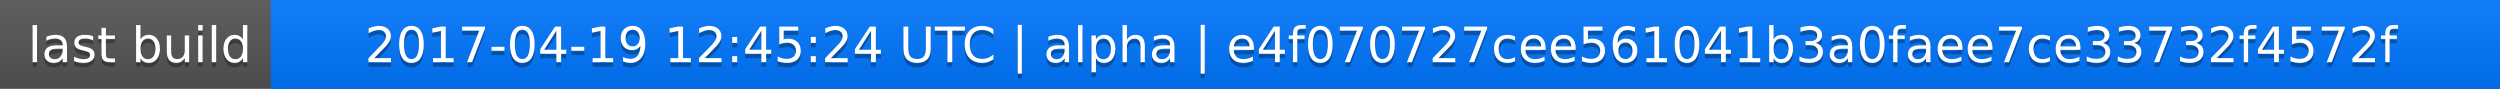
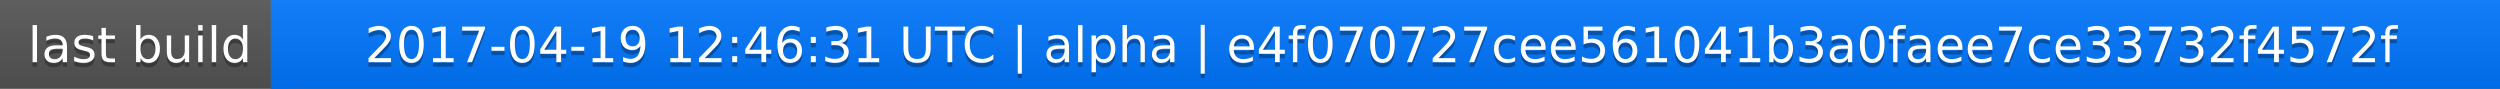
<svg xmlns="http://www.w3.org/2000/svg" width="563" height="20">
  <linearGradient id="a" x2="0" y2="100%">
    <stop offset="0" stop-color="#bbb" stop-opacity=".1" />
    <stop offset="1" stop-opacity=".1" />
  </linearGradient>
  <rect rx="0" width="563" height="20" fill="#555" />
  <rect rx="0" x="61" width="502" height="20" fill="#07f" />
  <path fill="#07f" d="M61 0h4v20h-4z" />
  <rect rx="0" width="563" height="20" fill="url(#a)" />
  <g fill="#fff" text-anchor="middle" font-family="DejaVu Sans,Verdana,Geneva,sans-serif" font-size="11">
    <text x="31.5" y="15" fill="#010101" fill-opacity=".3">last build</text>
    <text x="31.5" y="14">last build</text>
-     <text x="311" y="15" fill="#010101" fill-opacity=".3">2017-04-19 12:45:24 UTC | alpha | e4f070727cee561041b3a0faee7ce33732f4572f</text>
-     <text x="311" y="14">2017-04-19 12:45:24 UTC | alpha | e4f070727cee561041b3a0faee7ce33732f4572f</text>
+     <text x="311" y="15" fill="#010101" fill-opacity=".3">2017-04-19 12:46:31 UTC | alpha | e4f070727cee561041b3a0faee7ce33732f4572f</text>
+     <text x="311" y="14">2017-04-19 12:46:31 UTC | alpha | e4f070727cee561041b3a0faee7ce33732f4572f</text>
  </g>
</svg>
